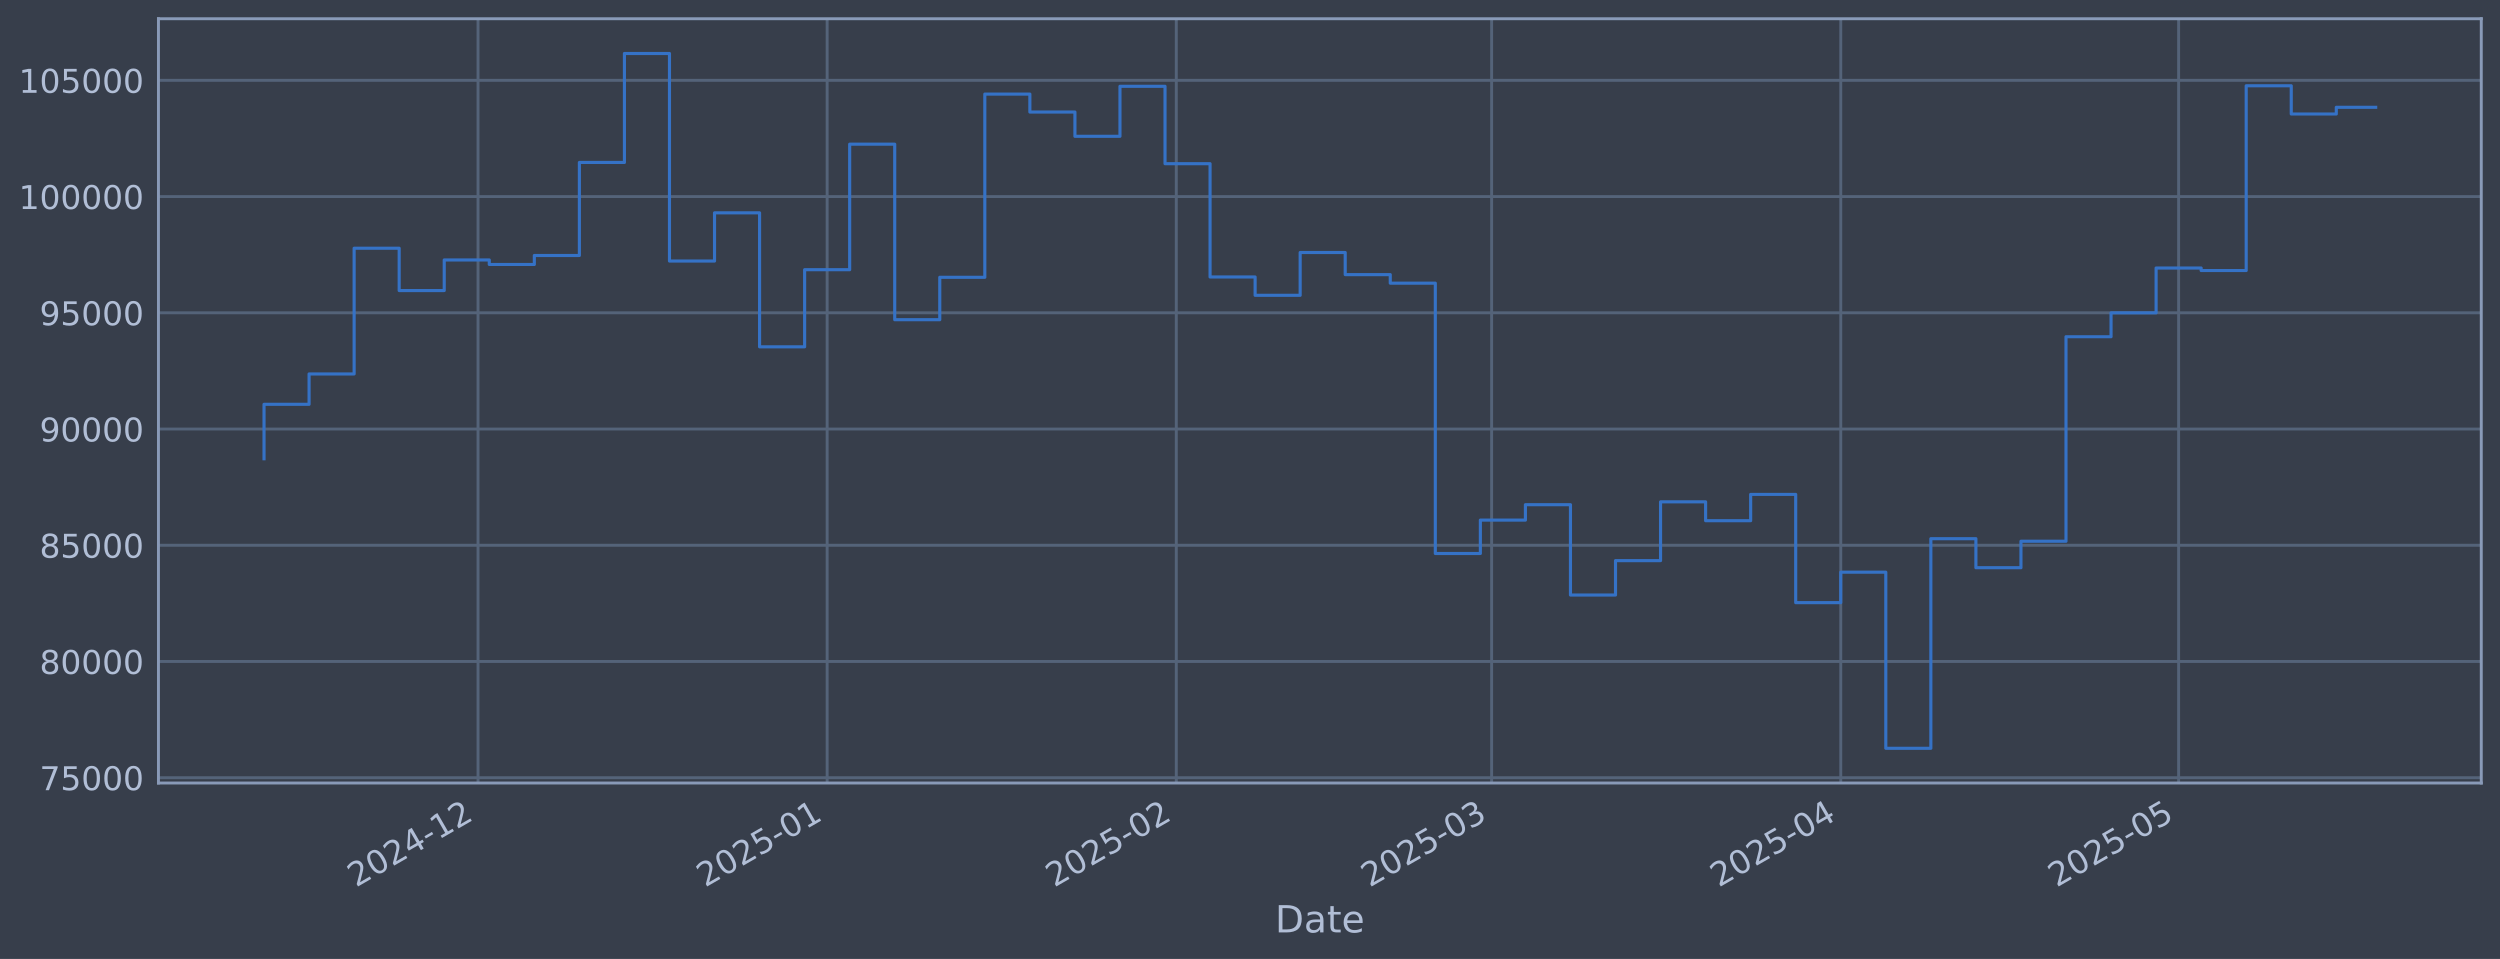
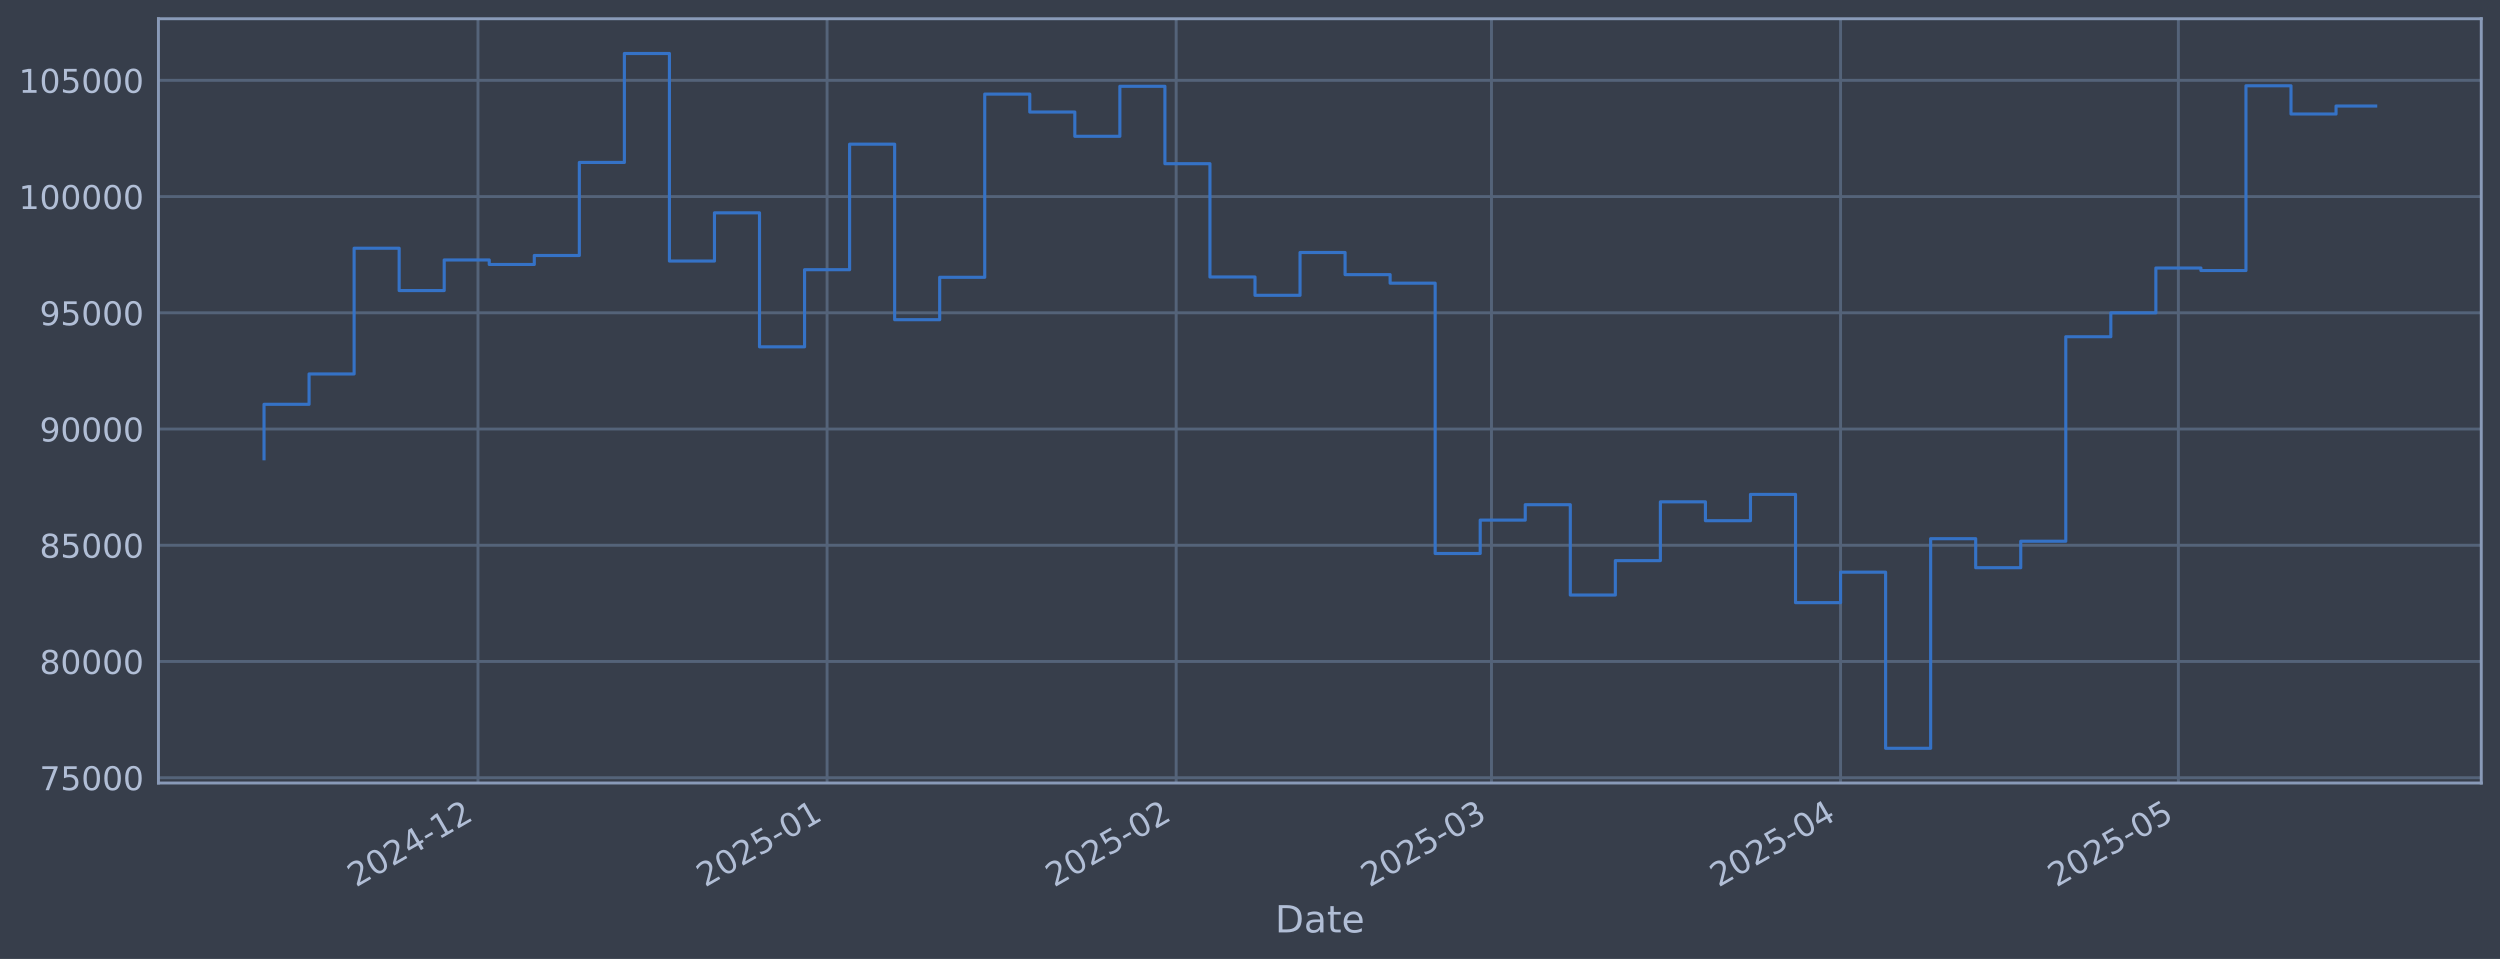
<svg xmlns="http://www.w3.org/2000/svg" xmlns:xlink="http://www.w3.org/1999/xlink" width="960.9pt" height="368.58pt" viewBox="0 0 960.9 368.58" version="1.1">
  <defs>
    <style type="text/css">*{stroke-linejoin: round; stroke-linecap: butt}</style>
  </defs>
  <g id="figure_1">
    <g id="patch_1">
      <path d="M 0 368.58  L 960.9 368.58  L 960.9 0  L 0 0  z " style="fill: #373e4b" />
    </g>
    <g id="axes_1">
      <g id="patch_2">
        <path d="M 60.901 300.96  L 953.701 300.96  L 953.701 7.2  L 60.901 7.2  z " style="fill: #373e4b" />
      </g>
      <g id="matplotlib.axis_1">
        <g id="xtick_1">
          <g id="line2d_1">
-             <path d="M 183.729 300.96  L 183.729 7.2  " clip-path="url(#pb4f3466649)" style="fill: none; stroke: #546379; stroke-width: 1.12; stroke-linecap: square" />
+             <path d="M 183.719 300.96  L 183.719 7.2  " clip-path="url(#pf39d1964dc)" style="fill: none; stroke: #546379; stroke-width: 1.12; stroke-linecap: square" />
          </g>
          <g id="line2d_2" />
          <g id="text_1">
-             <g style="fill: #b1bed6" transform="translate(136.8259 341.1745) rotate(-30) scale(0.126 -0.126)">
+             <g style="fill: #b1bed6" transform="translate(136.8158 341.1745) rotate(-30) scale(0.126 -0.126)">
              <defs>
                <path id="DejaVuSans-32" d="M 1228 531  L 3431 531  L 3431 0  L 469 0  L 469 531  Q 828 903 1448 1529  Q 2069 2156 2228 2338  Q 2531 2678 2651 2914  Q 2772 3150 2772 3378  Q 2772 3750 2511 3984  Q 2250 4219 1831 4219  Q 1534 4219 1204 4116  Q 875 4013 500 3803  L 500 4441  Q 881 4594 1212 4672  Q 1544 4750 1819 4750  Q 2544 4750 2975 4387  Q 3406 4025 3406 3419  Q 3406 3131 3298 2873  Q 3191 2616 2906 2266  Q 2828 2175 2409 1742  Q 1991 1309 1228 531  z " transform="scale(0.015625)" />
                <path id="DejaVuSans-30" d="M 2034 4250  Q 1547 4250 1301 3770  Q 1056 3291 1056 2328  Q 1056 1369 1301 889  Q 1547 409 2034 409  Q 2525 409 2770 889  Q 3016 1369 3016 2328  Q 3016 3291 2770 3770  Q 2525 4250 2034 4250  z M 2034 4750  Q 2819 4750 3233 4129  Q 3647 3509 3647 2328  Q 3647 1150 3233 529  Q 2819 -91 2034 -91  Q 1250 -91 836 529  Q 422 1150 422 2328  Q 422 3509 836 4129  Q 1250 4750 2034 4750  z " transform="scale(0.015625)" />
                <path id="DejaVuSans-34" d="M 2419 4116  L 825 1625  L 2419 1625  L 2419 4116  z M 2253 4666  L 3047 4666  L 3047 1625  L 3713 1625  L 3713 1100  L 3047 1100  L 3047 0  L 2419 0  L 2419 1100  L 313 1100  L 313 1709  L 2253 4666  z " transform="scale(0.015625)" />
                <path id="DejaVuSans-2d" d="M 313 2009  L 1997 2009  L 1997 1497  L 313 1497  L 313 2009  z " transform="scale(0.015625)" />
                <path id="DejaVuSans-31" d="M 794 531  L 1825 531  L 1825 4091  L 703 3866  L 703 4441  L 1819 4666  L 2450 4666  L 2450 531  L 3481 531  L 3481 0  L 794 0  L 794 531  z " transform="scale(0.015625)" />
              </defs>
              <use xlink:href="#DejaVuSans-32" />
              <use xlink:href="#DejaVuSans-30" transform="translate(63.62305 0)" />
              <use xlink:href="#DejaVuSans-32" transform="translate(127.2461 0)" />
              <use xlink:href="#DejaVuSans-34" transform="translate(190.8691 0)" />
              <use xlink:href="#DejaVuSans-2d" transform="translate(254.4922 0)" />
              <use xlink:href="#DejaVuSans-31" transform="translate(290.5762 0)" />
              <use xlink:href="#DejaVuSans-32" transform="translate(354.1992 0)" />
            </g>
          </g>
        </g>
        <g id="xtick_2">
          <g id="line2d_3">
-             <path d="M 317.921 300.96  L 317.921 7.2  " clip-path="url(#pb4f3466649)" style="fill: none; stroke: #546379; stroke-width: 1.12; stroke-linecap: square" />
+             <path d="M 317.895 300.96  L 317.895 7.2  " clip-path="url(#pf39d1964dc)" style="fill: none; stroke: #546379; stroke-width: 1.12; stroke-linecap: square" />
          </g>
          <g id="line2d_4" />
          <g id="text_2">
-             <g style="fill: #b1bed6" transform="translate(271.0181 341.1745) rotate(-30) scale(0.126 -0.126)">
+             <g style="fill: #b1bed6" transform="translate(270.9915 341.1745) rotate(-30) scale(0.126 -0.126)">
              <defs>
                <path id="DejaVuSans-35" d="M 691 4666  L 3169 4666  L 3169 4134  L 1269 4134  L 1269 2991  Q 1406 3038 1543 3061  Q 1681 3084 1819 3084  Q 2600 3084 3056 2656  Q 3513 2228 3513 1497  Q 3513 744 3044 326  Q 2575 -91 1722 -91  Q 1428 -91 1123 -41  Q 819 9 494 109  L 494 744  Q 775 591 1075 516  Q 1375 441 1709 441  Q 2250 441 2565 725  Q 2881 1009 2881 1497  Q 2881 1984 2565 2268  Q 2250 2553 1709 2553  Q 1456 2553 1204 2497  Q 953 2441 691 2322  L 691 4666  z " transform="scale(0.015625)" />
              </defs>
              <use xlink:href="#DejaVuSans-32" />
              <use xlink:href="#DejaVuSans-30" transform="translate(63.62305 0)" />
              <use xlink:href="#DejaVuSans-32" transform="translate(127.2461 0)" />
              <use xlink:href="#DejaVuSans-35" transform="translate(190.8691 0)" />
              <use xlink:href="#DejaVuSans-2d" transform="translate(254.4922 0)" />
              <use xlink:href="#DejaVuSans-30" transform="translate(290.5762 0)" />
              <use xlink:href="#DejaVuSans-31" transform="translate(354.1992 0)" />
            </g>
          </g>
        </g>
        <g id="xtick_3">
          <g id="line2d_5">
-             <path d="M 452.114 300.96  L 452.114 7.2  " clip-path="url(#pb4f3466649)" style="fill: none; stroke: #546379; stroke-width: 1.12; stroke-linecap: square" />
+             <path d="M 452.071 300.96  L 452.071 7.2  " clip-path="url(#pf39d1964dc)" style="fill: none; stroke: #546379; stroke-width: 1.12; stroke-linecap: square" />
          </g>
          <g id="line2d_6" />
          <g id="text_3">
-             <g style="fill: #b1bed6" transform="translate(405.2103 341.1745) rotate(-30) scale(0.126 -0.126)">
+             <g style="fill: #b1bed6" transform="translate(405.1672 341.1745) rotate(-30) scale(0.126 -0.126)">
              <use xlink:href="#DejaVuSans-32" />
              <use xlink:href="#DejaVuSans-30" transform="translate(63.62305 0)" />
              <use xlink:href="#DejaVuSans-32" transform="translate(127.2461 0)" />
              <use xlink:href="#DejaVuSans-35" transform="translate(190.8691 0)" />
              <use xlink:href="#DejaVuSans-2d" transform="translate(254.4922 0)" />
              <use xlink:href="#DejaVuSans-30" transform="translate(290.5762 0)" />
              <use xlink:href="#DejaVuSans-32" transform="translate(354.1992 0)" />
            </g>
          </g>
        </g>
        <g id="xtick_4">
          <g id="line2d_7">
-             <path d="M 573.319 300.96  L 573.319 7.2  " clip-path="url(#pb4f3466649)" style="fill: none; stroke: #546379; stroke-width: 1.12; stroke-linecap: square" />
+             <path d="M 573.261 300.96  L 573.261 7.2  " clip-path="url(#pf39d1964dc)" style="fill: none; stroke: #546379; stroke-width: 1.12; stroke-linecap: square" />
          </g>
          <g id="line2d_8" />
          <g id="text_4">
-             <g style="fill: #b1bed6" transform="translate(526.4162 341.1745) rotate(-30) scale(0.126 -0.126)">
+             <g style="fill: #b1bed6" transform="translate(526.3582 341.1745) rotate(-30) scale(0.126 -0.126)">
              <defs>
                <path id="DejaVuSans-33" d="M 2597 2516  Q 3050 2419 3304 2112  Q 3559 1806 3559 1356  Q 3559 666 3084 287  Q 2609 -91 1734 -91  Q 1441 -91 1130 -33  Q 819 25 488 141  L 488 750  Q 750 597 1062 519  Q 1375 441 1716 441  Q 2309 441 2620 675  Q 2931 909 2931 1356  Q 2931 1769 2642 2001  Q 2353 2234 1838 2234  L 1294 2234  L 1294 2753  L 1863 2753  Q 2328 2753 2575 2939  Q 2822 3125 2822 3475  Q 2822 3834 2567 4026  Q 2313 4219 1838 4219  Q 1578 4219 1281 4162  Q 984 4106 628 3988  L 628 4550  Q 988 4650 1302 4700  Q 1616 4750 1894 4750  Q 2613 4750 3031 4423  Q 3450 4097 3450 3541  Q 3450 3153 3228 2886  Q 3006 2619 2597 2516  z " transform="scale(0.015625)" />
              </defs>
              <use xlink:href="#DejaVuSans-32" />
              <use xlink:href="#DejaVuSans-30" transform="translate(63.62305 0)" />
              <use xlink:href="#DejaVuSans-32" transform="translate(127.2461 0)" />
              <use xlink:href="#DejaVuSans-35" transform="translate(190.8691 0)" />
              <use xlink:href="#DejaVuSans-2d" transform="translate(254.4922 0)" />
              <use xlink:href="#DejaVuSans-30" transform="translate(290.5762 0)" />
              <use xlink:href="#DejaVuSans-33" transform="translate(354.1992 0)" />
            </g>
          </g>
        </g>
        <g id="xtick_5">
          <g id="line2d_9">
-             <path d="M 707.512 300.96  L 707.512 7.2  " clip-path="url(#pb4f3466649)" style="fill: none; stroke: #546379; stroke-width: 1.12; stroke-linecap: square" />
+             <path d="M 707.437 300.96  L 707.437 7.2  " clip-path="url(#pf39d1964dc)" style="fill: none; stroke: #546379; stroke-width: 1.12; stroke-linecap: square" />
          </g>
          <g id="line2d_10" />
          <g id="text_5">
-             <g style="fill: #b1bed6" transform="translate(660.6084 341.1745) rotate(-30) scale(0.126 -0.126)">
+             <g style="fill: #b1bed6" transform="translate(660.5339 341.1745) rotate(-30) scale(0.126 -0.126)">
              <use xlink:href="#DejaVuSans-32" />
              <use xlink:href="#DejaVuSans-30" transform="translate(63.62305 0)" />
              <use xlink:href="#DejaVuSans-32" transform="translate(127.2461 0)" />
              <use xlink:href="#DejaVuSans-35" transform="translate(190.8691 0)" />
              <use xlink:href="#DejaVuSans-2d" transform="translate(254.4922 0)" />
              <use xlink:href="#DejaVuSans-30" transform="translate(290.5762 0)" />
              <use xlink:href="#DejaVuSans-34" transform="translate(354.1992 0)" />
            </g>
          </g>
        </g>
        <g id="xtick_6">
          <g id="line2d_11">
-             <path d="M 837.375 300.96  L 837.375 7.2  " clip-path="url(#pb4f3466649)" style="fill: none; stroke: #546379; stroke-width: 1.12; stroke-linecap: square" />
+             <path d="M 837.285 300.96  L 837.285 7.2  " clip-path="url(#pf39d1964dc)" style="fill: none; stroke: #546379; stroke-width: 1.12; stroke-linecap: square" />
          </g>
          <g id="line2d_12" />
          <g id="text_6">
-             <g style="fill: #b1bed6" transform="translate(790.4719 341.1745) rotate(-30) scale(0.126 -0.126)">
+             <g style="fill: #b1bed6" transform="translate(790.3814 341.1745) rotate(-30) scale(0.126 -0.126)">
              <use xlink:href="#DejaVuSans-32" />
              <use xlink:href="#DejaVuSans-30" transform="translate(63.62305 0)" />
              <use xlink:href="#DejaVuSans-32" transform="translate(127.2461 0)" />
              <use xlink:href="#DejaVuSans-35" transform="translate(190.8691 0)" />
              <use xlink:href="#DejaVuSans-2d" transform="translate(254.4922 0)" />
              <use xlink:href="#DejaVuSans-30" transform="translate(290.5762 0)" />
              <use xlink:href="#DejaVuSans-35" transform="translate(354.1992 0)" />
            </g>
          </g>
        </g>
        <g id="text_7">
          <g style="fill: #b1bed6" transform="translate(490.0914 358.3856) scale(0.144 -0.144)">
            <defs>
              <path id="DejaVuSans-44" d="M 1259 4147  L 1259 519  L 2022 519  Q 2988 519 3436 956  Q 3884 1394 3884 2338  Q 3884 3275 3436 3711  Q 2988 4147 2022 4147  L 1259 4147  z M 628 4666  L 1925 4666  Q 3281 4666 3915 4102  Q 4550 3538 4550 2338  Q 4550 1131 3912 565  Q 3275 0 1925 0  L 628 0  L 628 4666  z " transform="scale(0.015625)" />
              <path id="DejaVuSans-61" d="M 2194 1759  Q 1497 1759 1228 1600  Q 959 1441 959 1056  Q 959 750 1161 570  Q 1363 391 1709 391  Q 2188 391 2477 730  Q 2766 1069 2766 1631  L 2766 1759  L 2194 1759  z M 3341 1997  L 3341 0  L 2766 0  L 2766 531  Q 2569 213 2275 61  Q 1981 -91 1556 -91  Q 1019 -91 701 211  Q 384 513 384 1019  Q 384 1609 779 1909  Q 1175 2209 1959 2209  L 2766 2209  L 2766 2266  Q 2766 2663 2505 2880  Q 2244 3097 1772 3097  Q 1472 3097 1187 3025  Q 903 2953 641 2809  L 641 3341  Q 956 3463 1253 3523  Q 1550 3584 1831 3584  Q 2591 3584 2966 3190  Q 3341 2797 3341 1997  z " transform="scale(0.015625)" />
              <path id="DejaVuSans-74" d="M 1172 4494  L 1172 3500  L 2356 3500  L 2356 3053  L 1172 3053  L 1172 1153  Q 1172 725 1289 603  Q 1406 481 1766 481  L 2356 481  L 2356 0  L 1766 0  Q 1100 0 847 248  Q 594 497 594 1153  L 594 3053  L 172 3053  L 172 3500  L 594 3500  L 594 4494  L 1172 4494  z " transform="scale(0.015625)" />
              <path id="DejaVuSans-65" d="M 3597 1894  L 3597 1613  L 953 1613  Q 991 1019 1311 708  Q 1631 397 2203 397  Q 2534 397 2845 478  Q 3156 559 3463 722  L 3463 178  Q 3153 47 2828 -22  Q 2503 -91 2169 -91  Q 1331 -91 842 396  Q 353 884 353 1716  Q 353 2575 817 3079  Q 1281 3584 2069 3584  Q 2775 3584 3186 3129  Q 3597 2675 3597 1894  z M 3022 2063  Q 3016 2534 2758 2815  Q 2500 3097 2075 3097  Q 1594 3097 1305 2825  Q 1016 2553 972 2059  L 3022 2063  z " transform="scale(0.015625)" />
            </defs>
            <use xlink:href="#DejaVuSans-44" />
            <use xlink:href="#DejaVuSans-61" transform="translate(77.00195 0)" />
            <use xlink:href="#DejaVuSans-74" transform="translate(138.2812 0)" />
            <use xlink:href="#DejaVuSans-65" transform="translate(177.4902 0)" />
          </g>
        </g>
      </g>
      <g id="matplotlib.axis_2">
        <g id="ytick_1">
          <g id="line2d_13">
-             <path d="M 60.901 298.924  L 953.701 298.924  " clip-path="url(#pb4f3466649)" style="fill: none; stroke: #546379; stroke-width: 1.12; stroke-linecap: square" />
+             <path d="M 60.901 298.924  L 953.701 298.924  " clip-path="url(#pf39d1964dc)" style="fill: none; stroke: #546379; stroke-width: 1.12; stroke-linecap: square" />
          </g>
          <g id="line2d_14" />
          <g id="text_8">
            <g style="fill: #b1bed6" transform="translate(15.21675 303.7108) scale(0.126 -0.126)">
              <defs>
                <path id="DejaVuSans-37" d="M 525 4666  L 3525 4666  L 3525 4397  L 1831 0  L 1172 0  L 2766 4134  L 525 4134  L 525 4666  z " transform="scale(0.015625)" />
              </defs>
              <use xlink:href="#DejaVuSans-37" />
              <use xlink:href="#DejaVuSans-35" transform="translate(63.62305 0)" />
              <use xlink:href="#DejaVuSans-30" transform="translate(127.2461 0)" />
              <use xlink:href="#DejaVuSans-30" transform="translate(190.8691 0)" />
              <use xlink:href="#DejaVuSans-30" transform="translate(254.4922 0)" />
            </g>
          </g>
        </g>
        <g id="ytick_2">
          <g id="line2d_15">
-             <path d="M 60.901 254.25  L 953.701 254.25  " clip-path="url(#pb4f3466649)" style="fill: none; stroke: #546379; stroke-width: 1.12; stroke-linecap: square" />
+             <path d="M 60.901 254.25  L 953.701 254.25  " clip-path="url(#pf39d1964dc)" style="fill: none; stroke: #546379; stroke-width: 1.12; stroke-linecap: square" />
          </g>
          <g id="line2d_16" />
          <g id="text_9">
            <g style="fill: #b1bed6" transform="translate(15.21675 259.037) scale(0.126 -0.126)">
              <defs>
                <path id="DejaVuSans-38" d="M 2034 2216  Q 1584 2216 1326 1975  Q 1069 1734 1069 1313  Q 1069 891 1326 650  Q 1584 409 2034 409  Q 2484 409 2743 651  Q 3003 894 3003 1313  Q 3003 1734 2745 1975  Q 2488 2216 2034 2216  z M 1403 2484  Q 997 2584 770 2862  Q 544 3141 544 3541  Q 544 4100 942 4425  Q 1341 4750 2034 4750  Q 2731 4750 3128 4425  Q 3525 4100 3525 3541  Q 3525 3141 3298 2862  Q 3072 2584 2669 2484  Q 3125 2378 3379 2068  Q 3634 1759 3634 1313  Q 3634 634 3220 271  Q 2806 -91 2034 -91  Q 1263 -91 848 271  Q 434 634 434 1313  Q 434 1759 690 2068  Q 947 2378 1403 2484  z M 1172 3481  Q 1172 3119 1398 2916  Q 1625 2713 2034 2713  Q 2441 2713 2670 2916  Q 2900 3119 2900 3481  Q 2900 3844 2670 4047  Q 2441 4250 2034 4250  Q 1625 4250 1398 4047  Q 1172 3844 1172 3481  z " transform="scale(0.015625)" />
              </defs>
              <use xlink:href="#DejaVuSans-38" />
              <use xlink:href="#DejaVuSans-30" transform="translate(63.62305 0)" />
              <use xlink:href="#DejaVuSans-30" transform="translate(127.2461 0)" />
              <use xlink:href="#DejaVuSans-30" transform="translate(190.8691 0)" />
              <use xlink:href="#DejaVuSans-30" transform="translate(254.4922 0)" />
            </g>
          </g>
        </g>
        <g id="ytick_3">
          <g id="line2d_17">
-             <path d="M 60.901 209.576  L 953.701 209.576  " clip-path="url(#pb4f3466649)" style="fill: none; stroke: #546379; stroke-width: 1.12; stroke-linecap: square" />
+             <path d="M 60.901 209.576  L 953.701 209.576  " clip-path="url(#pf39d1964dc)" style="fill: none; stroke: #546379; stroke-width: 1.12; stroke-linecap: square" />
          </g>
          <g id="line2d_18" />
          <g id="text_10">
            <g style="fill: #b1bed6" transform="translate(15.21675 214.3633) scale(0.126 -0.126)">
              <use xlink:href="#DejaVuSans-38" />
              <use xlink:href="#DejaVuSans-35" transform="translate(63.62305 0)" />
              <use xlink:href="#DejaVuSans-30" transform="translate(127.2461 0)" />
              <use xlink:href="#DejaVuSans-30" transform="translate(190.8691 0)" />
              <use xlink:href="#DejaVuSans-30" transform="translate(254.4922 0)" />
            </g>
          </g>
        </g>
        <g id="ytick_4">
          <g id="line2d_19">
-             <path d="M 60.901 164.903  L 953.701 164.903  " clip-path="url(#pb4f3466649)" style="fill: none; stroke: #546379; stroke-width: 1.12; stroke-linecap: square" />
+             <path d="M 60.901 164.903  L 953.701 164.903  " clip-path="url(#pf39d1964dc)" style="fill: none; stroke: #546379; stroke-width: 1.12; stroke-linecap: square" />
          </g>
          <g id="line2d_20" />
          <g id="text_11">
            <g style="fill: #b1bed6" transform="translate(15.21675 169.6896) scale(0.126 -0.126)">
              <defs>
                <path id="DejaVuSans-39" d="M 703 97  L 703 672  Q 941 559 1184 500  Q 1428 441 1663 441  Q 2288 441 2617 861  Q 2947 1281 2994 2138  Q 2813 1869 2534 1725  Q 2256 1581 1919 1581  Q 1219 1581 811 2004  Q 403 2428 403 3163  Q 403 3881 828 4315  Q 1253 4750 1959 4750  Q 2769 4750 3195 4129  Q 3622 3509 3622 2328  Q 3622 1225 3098 567  Q 2575 -91 1691 -91  Q 1453 -91 1209 -44  Q 966 3 703 97  z M 1959 2075  Q 2384 2075 2632 2365  Q 2881 2656 2881 3163  Q 2881 3666 2632 3958  Q 2384 4250 1959 4250  Q 1534 4250 1286 3958  Q 1038 3666 1038 3163  Q 1038 2656 1286 2365  Q 1534 2075 1959 2075  z " transform="scale(0.015625)" />
              </defs>
              <use xlink:href="#DejaVuSans-39" />
              <use xlink:href="#DejaVuSans-30" transform="translate(63.62305 0)" />
              <use xlink:href="#DejaVuSans-30" transform="translate(127.2461 0)" />
              <use xlink:href="#DejaVuSans-30" transform="translate(190.8691 0)" />
              <use xlink:href="#DejaVuSans-30" transform="translate(254.4922 0)" />
            </g>
          </g>
        </g>
        <g id="ytick_5">
          <g id="line2d_21">
-             <path d="M 60.901 120.229  L 953.701 120.229  " clip-path="url(#pb4f3466649)" style="fill: none; stroke: #546379; stroke-width: 1.12; stroke-linecap: square" />
+             <path d="M 60.901 120.229  L 953.701 120.229  " clip-path="url(#pf39d1964dc)" style="fill: none; stroke: #546379; stroke-width: 1.12; stroke-linecap: square" />
          </g>
          <g id="line2d_22" />
          <g id="text_12">
            <g style="fill: #b1bed6" transform="translate(15.21675 125.0159) scale(0.126 -0.126)">
              <use xlink:href="#DejaVuSans-39" />
              <use xlink:href="#DejaVuSans-35" transform="translate(63.62305 0)" />
              <use xlink:href="#DejaVuSans-30" transform="translate(127.2461 0)" />
              <use xlink:href="#DejaVuSans-30" transform="translate(190.8691 0)" />
              <use xlink:href="#DejaVuSans-30" transform="translate(254.4922 0)" />
            </g>
          </g>
        </g>
        <g id="ytick_6">
          <g id="line2d_23">
-             <path d="M 60.901 75.555  L 953.701 75.555  " clip-path="url(#pb4f3466649)" style="fill: none; stroke: #546379; stroke-width: 1.12; stroke-linecap: square" />
+             <path d="M 60.901 75.555  L 953.701 75.555  " clip-path="url(#pf39d1964dc)" style="fill: none; stroke: #546379; stroke-width: 1.12; stroke-linecap: square" />
          </g>
          <g id="line2d_24" />
          <g id="text_13">
            <g style="fill: #b1bed6" transform="translate(7.2 80.34213) scale(0.126 -0.126)">
              <use xlink:href="#DejaVuSans-31" />
              <use xlink:href="#DejaVuSans-30" transform="translate(63.62305 0)" />
              <use xlink:href="#DejaVuSans-30" transform="translate(127.2461 0)" />
              <use xlink:href="#DejaVuSans-30" transform="translate(190.8691 0)" />
              <use xlink:href="#DejaVuSans-30" transform="translate(254.4922 0)" />
              <use xlink:href="#DejaVuSans-30" transform="translate(318.1152 0)" />
            </g>
          </g>
        </g>
        <g id="ytick_7">
          <g id="line2d_25">
-             <path d="M 60.901 30.881  L 953.701 30.881  " clip-path="url(#pb4f3466649)" style="fill: none; stroke: #546379; stroke-width: 1.12; stroke-linecap: square" />
+             <path d="M 60.901 30.881  L 953.701 30.881  " clip-path="url(#pf39d1964dc)" style="fill: none; stroke: #546379; stroke-width: 1.12; stroke-linecap: square" />
          </g>
          <g id="line2d_26" />
          <g id="text_14">
            <g style="fill: #b1bed6" transform="translate(7.2 35.6684) scale(0.126 -0.126)">
              <use xlink:href="#DejaVuSans-31" />
              <use xlink:href="#DejaVuSans-30" transform="translate(63.62305 0)" />
              <use xlink:href="#DejaVuSans-35" transform="translate(127.2461 0)" />
              <use xlink:href="#DejaVuSans-30" transform="translate(190.8691 0)" />
              <use xlink:href="#DejaVuSans-30" transform="translate(254.4922 0)" />
              <use xlink:href="#DejaVuSans-30" transform="translate(318.1152 0)" />
            </g>
          </g>
        </g>
      </g>
      <g id="line2d_27">
-         <path d="M 101.482 176.341  L 101.482 155.403  L 118.797 155.403  L 118.797 143.732  L 136.113 143.732  L 136.113 95.418  L 153.428 95.418  L 153.428 111.678  L 170.743 111.678  L 170.743 99.915  L 188.058 99.915  L 188.058 101.649  L 205.373 101.649  L 205.373 98.2  L 222.688 98.2  L 222.688 62.443  L 240.003 62.443  L 240.003 20.553  L 257.318 20.553  L 257.318 100.335  L 274.634 100.335  L 274.634 81.808  L 291.949 81.808  L 291.949 133.306  L 309.264 133.306  L 309.264 103.667  L 326.579 103.667  L 326.579 55.422  L 343.894 55.422  L 343.894 122.885  L 361.209 122.885  L 361.209 106.584  L 378.524 106.584  L 378.524 36.163  L 395.839 36.163  L 395.839 43.059  L 413.155 43.059  L 413.155 52.391  L 430.47 52.391  L 430.47 33.169  L 447.785 33.169  L 447.785 62.915  L 465.1 62.915  L 465.1 106.463  L 482.415 106.463  L 482.415 113.51  L 499.73 113.51  L 499.73 97.056  L 517.045 97.056  L 517.045 105.551  L 534.36 105.551  L 534.36 108.839  L 551.676 108.839  L 551.676 212.74  L 568.991 212.74  L 568.991 199.911  L 586.306 199.911  L 586.306 193.981  L 603.621 193.981  L 603.621 228.703  L 620.936 228.703  L 620.936 215.477  L 638.251 215.477  L 638.251 192.89  L 655.566 192.89  L 655.566 200.132  L 672.881 200.132  L 672.881 190.029  L 690.197 190.029  L 690.197 231.635  L 707.512 231.635  L 707.512 219.923  L 724.827 219.923  L 724.827 287.607  L 742.142 287.607  L 742.142 207.045  L 759.457 207.045  L 759.457 218.211  L 776.772 218.211  L 776.772 208.034  L 794.087 208.034  L 794.087 129.425  L 811.402 129.425  L 811.402 120.245  L 828.718 120.245  L 828.718 103.011  L 846.033 103.011  L 846.033 103.982  L 863.348 103.982  L 863.348 32.97  L 880.663 32.97  L 880.663 43.817  L 897.978 43.817  L 897.978 41.241  L 913.119 41.241  " clip-path="url(#pb4f3466649)" style="fill: none; stroke: #3572c6; stroke-width: 1.2; stroke-linecap: square" />
+         <path d="M 101.482 176.341  L 101.482 155.403  L 118.795 155.403  L 118.795 143.732  L 136.108 143.732  L 136.108 95.418  L 153.421 95.418  L 153.421 111.678  L 170.734 111.678  L 170.734 99.915  L 188.047 99.915  L 188.047 101.649  L 205.36 101.649  L 205.36 98.2  L 222.673 98.2  L 222.673 62.443  L 239.986 62.443  L 239.986 20.553  L 257.299 20.553  L 257.299 100.335  L 274.612 100.335  L 274.612 81.808  L 291.925 81.808  L 291.925 133.306  L 309.238 133.306  L 309.238 103.667  L 326.551 103.667  L 326.551 55.422  L 343.864 55.422  L 343.864 122.885  L 361.177 122.885  L 361.177 106.584  L 378.49 106.584  L 378.49 36.163  L 395.803 36.163  L 395.803 43.059  L 413.116 43.059  L 413.116 52.391  L 430.429 52.391  L 430.429 33.169  L 447.742 33.169  L 447.742 62.915  L 465.055 62.915  L 465.055 106.463  L 482.368 106.463  L 482.368 113.51  L 499.681 113.51  L 499.681 97.056  L 516.994 97.056  L 516.994 105.551  L 534.307 105.551  L 534.307 108.839  L 551.62 108.839  L 551.62 212.74  L 568.933 212.74  L 568.933 199.911  L 586.246 199.911  L 586.246 193.981  L 603.559 193.981  L 603.559 228.703  L 620.872 228.703  L 620.872 215.477  L 638.185 215.477  L 638.185 192.89  L 655.498 192.89  L 655.498 200.132  L 672.811 200.132  L 672.811 190.029  L 690.124 190.029  L 690.124 231.635  L 707.437 231.635  L 707.437 219.923  L 724.75 219.923  L 724.75 287.607  L 742.063 287.607  L 742.063 207.045  L 759.376 207.045  L 759.376 218.211  L 776.689 218.211  L 776.689 208.034  L 794.002 208.034  L 794.002 129.425  L 811.315 129.425  L 811.315 120.245  L 828.628 120.245  L 828.628 103.011  L 845.941 103.011  L 845.941 103.982  L 863.254 103.982  L 863.254 32.97  L 880.567 32.97  L 880.567 43.817  L 897.88 43.817  L 897.88 40.763  L 913.119 40.763  " clip-path="url(#pf39d1964dc)" style="fill: none; stroke: #3572c6; stroke-width: 1.2; stroke-linecap: square" />
      </g>
      <g id="patch_3">
        <path d="M 60.901 300.96  L 60.901 7.2  " style="fill: none; stroke: #899ab8; stroke-width: 1.12; stroke-linejoin: miter; stroke-linecap: square" />
      </g>
      <g id="patch_4">
        <path d="M 953.701 300.96  L 953.701 7.2  " style="fill: none; stroke: #899ab8; stroke-width: 1.12; stroke-linejoin: miter; stroke-linecap: square" />
      </g>
      <g id="patch_5">
        <path d="M 60.901 300.96  L 953.701 300.96  " style="fill: none; stroke: #899ab8; stroke-width: 1.12; stroke-linejoin: miter; stroke-linecap: square" />
      </g>
      <g id="patch_6">
        <path d="M 60.901 7.2  L 953.701 7.2  " style="fill: none; stroke: #899ab8; stroke-width: 1.12; stroke-linejoin: miter; stroke-linecap: square" />
      </g>
    </g>
  </g>
  <defs>
-     <clipPath id="pb4f3466649">
+     <clipPath id="pf39d1964dc">
      <rect x="60.901" y="7.2" width="892.8" height="293.76" />
    </clipPath>
  </defs>
</svg>
